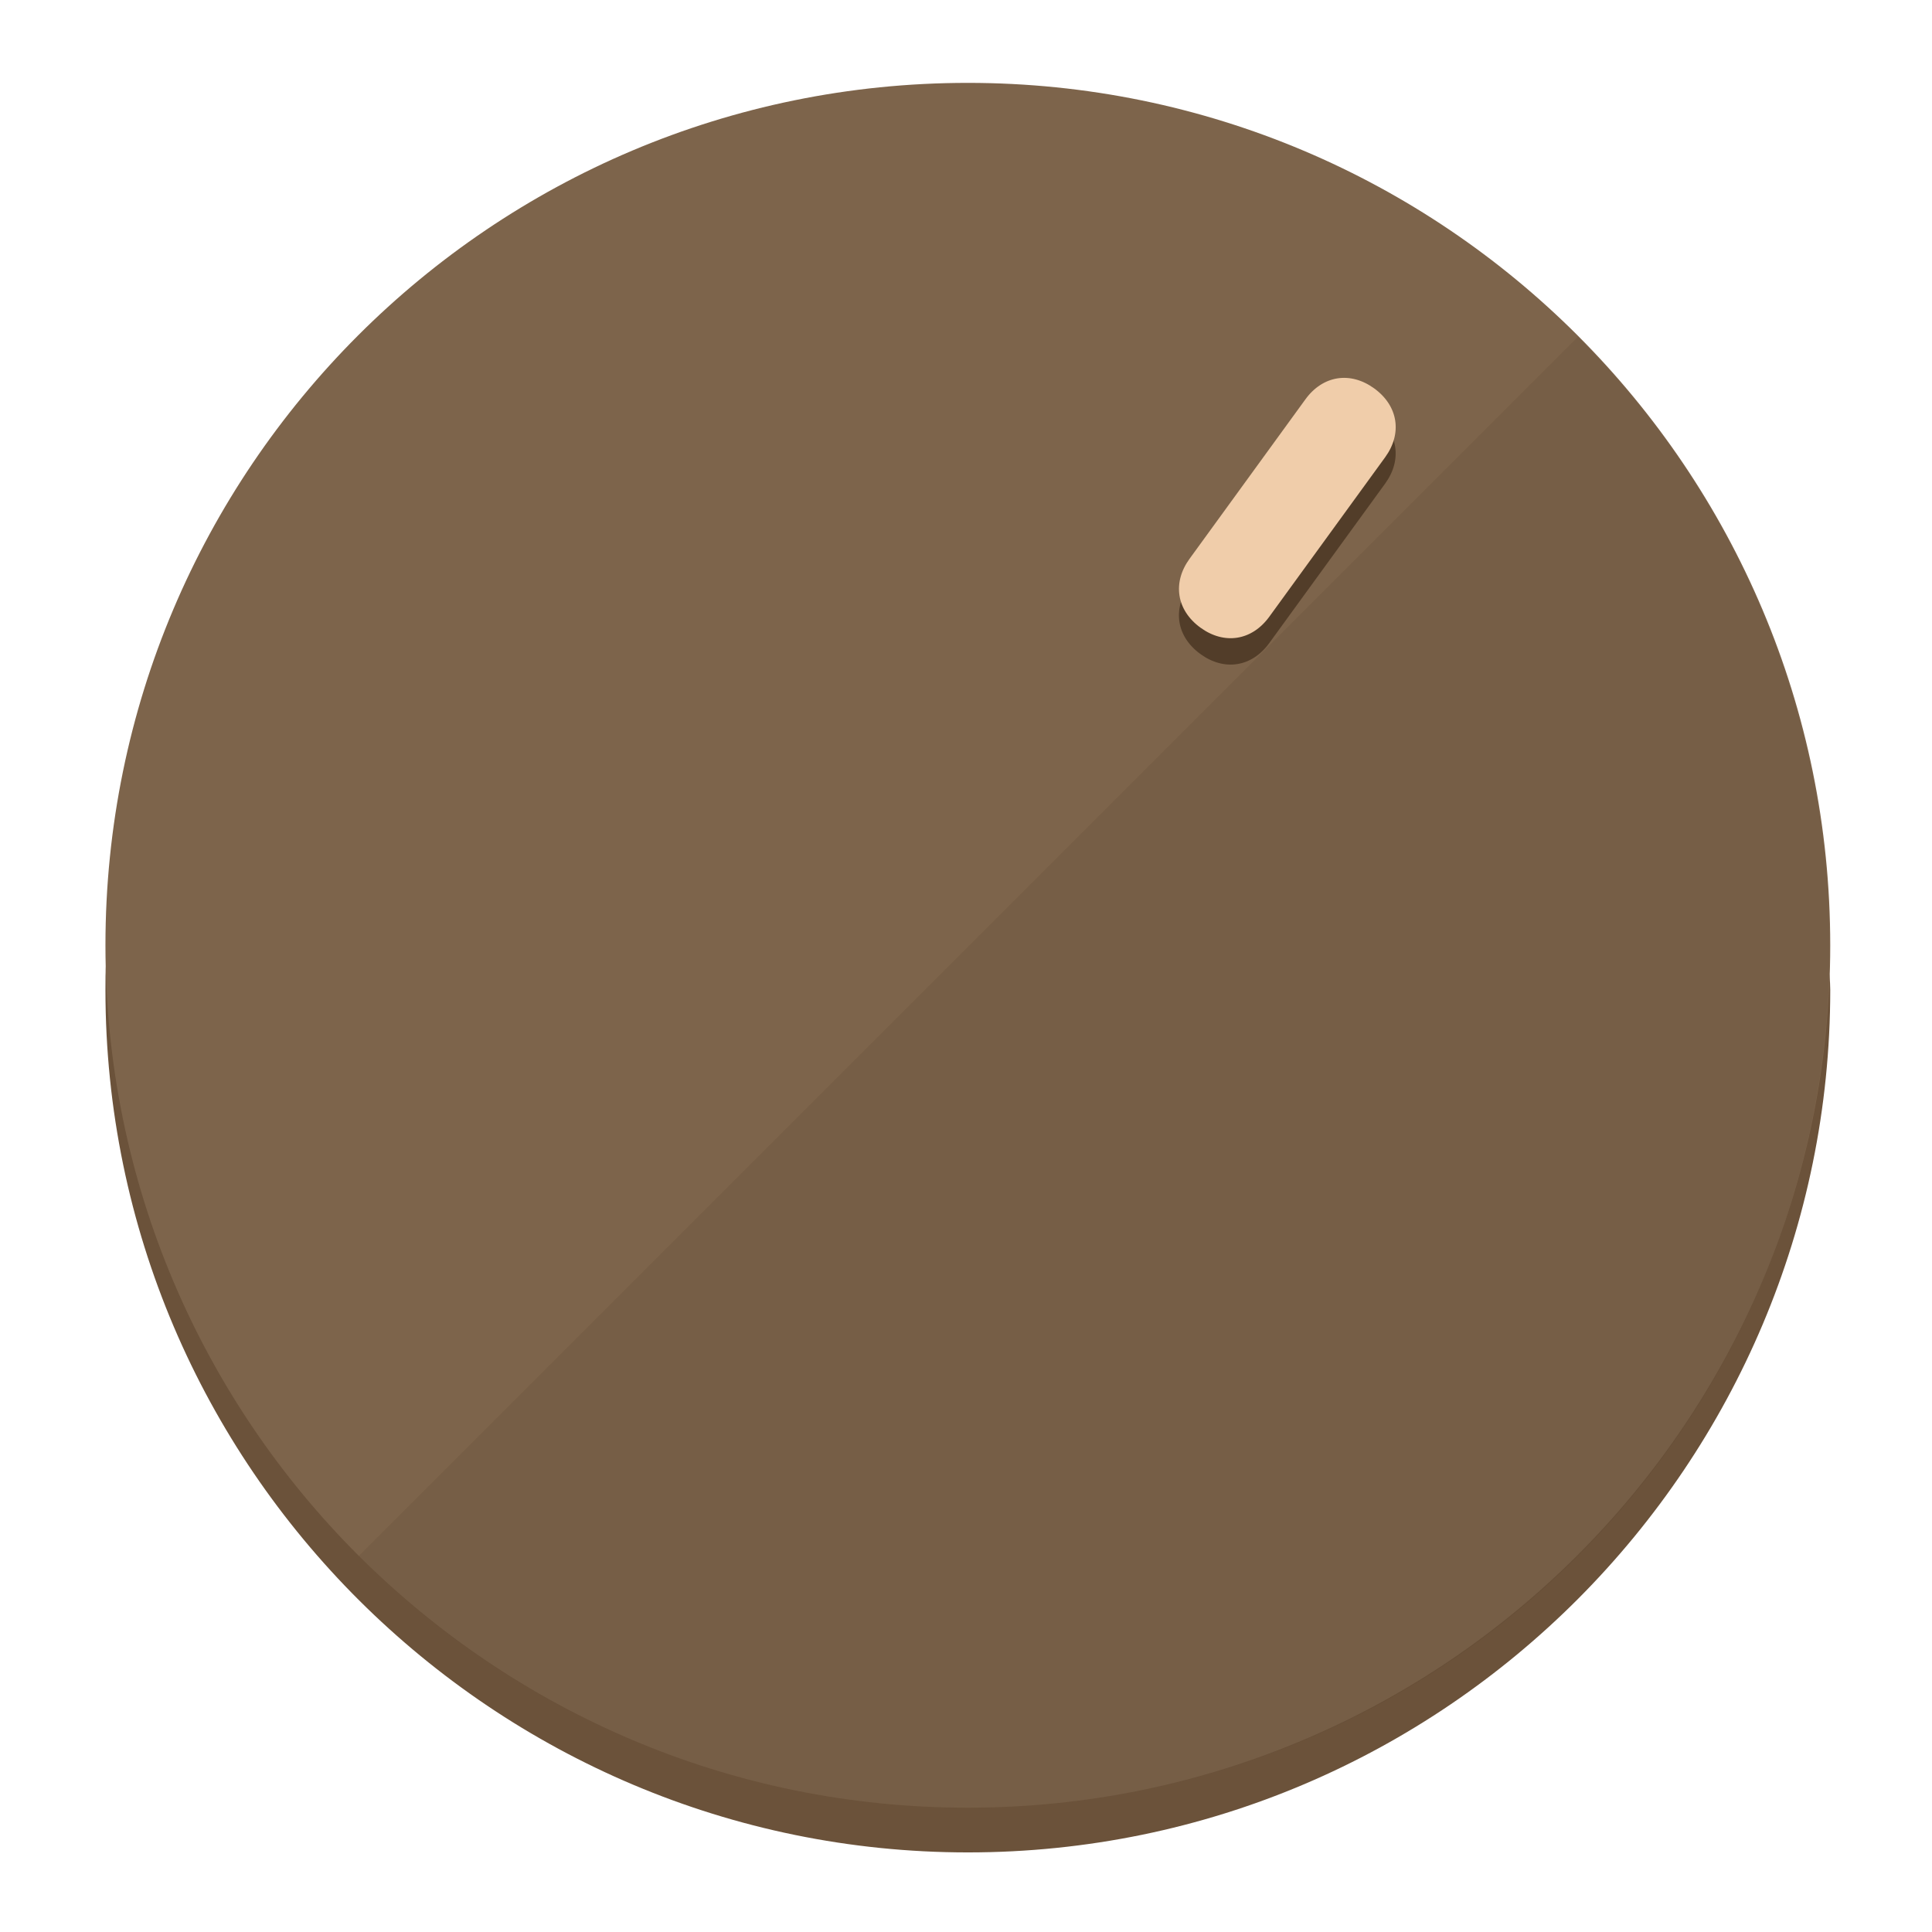
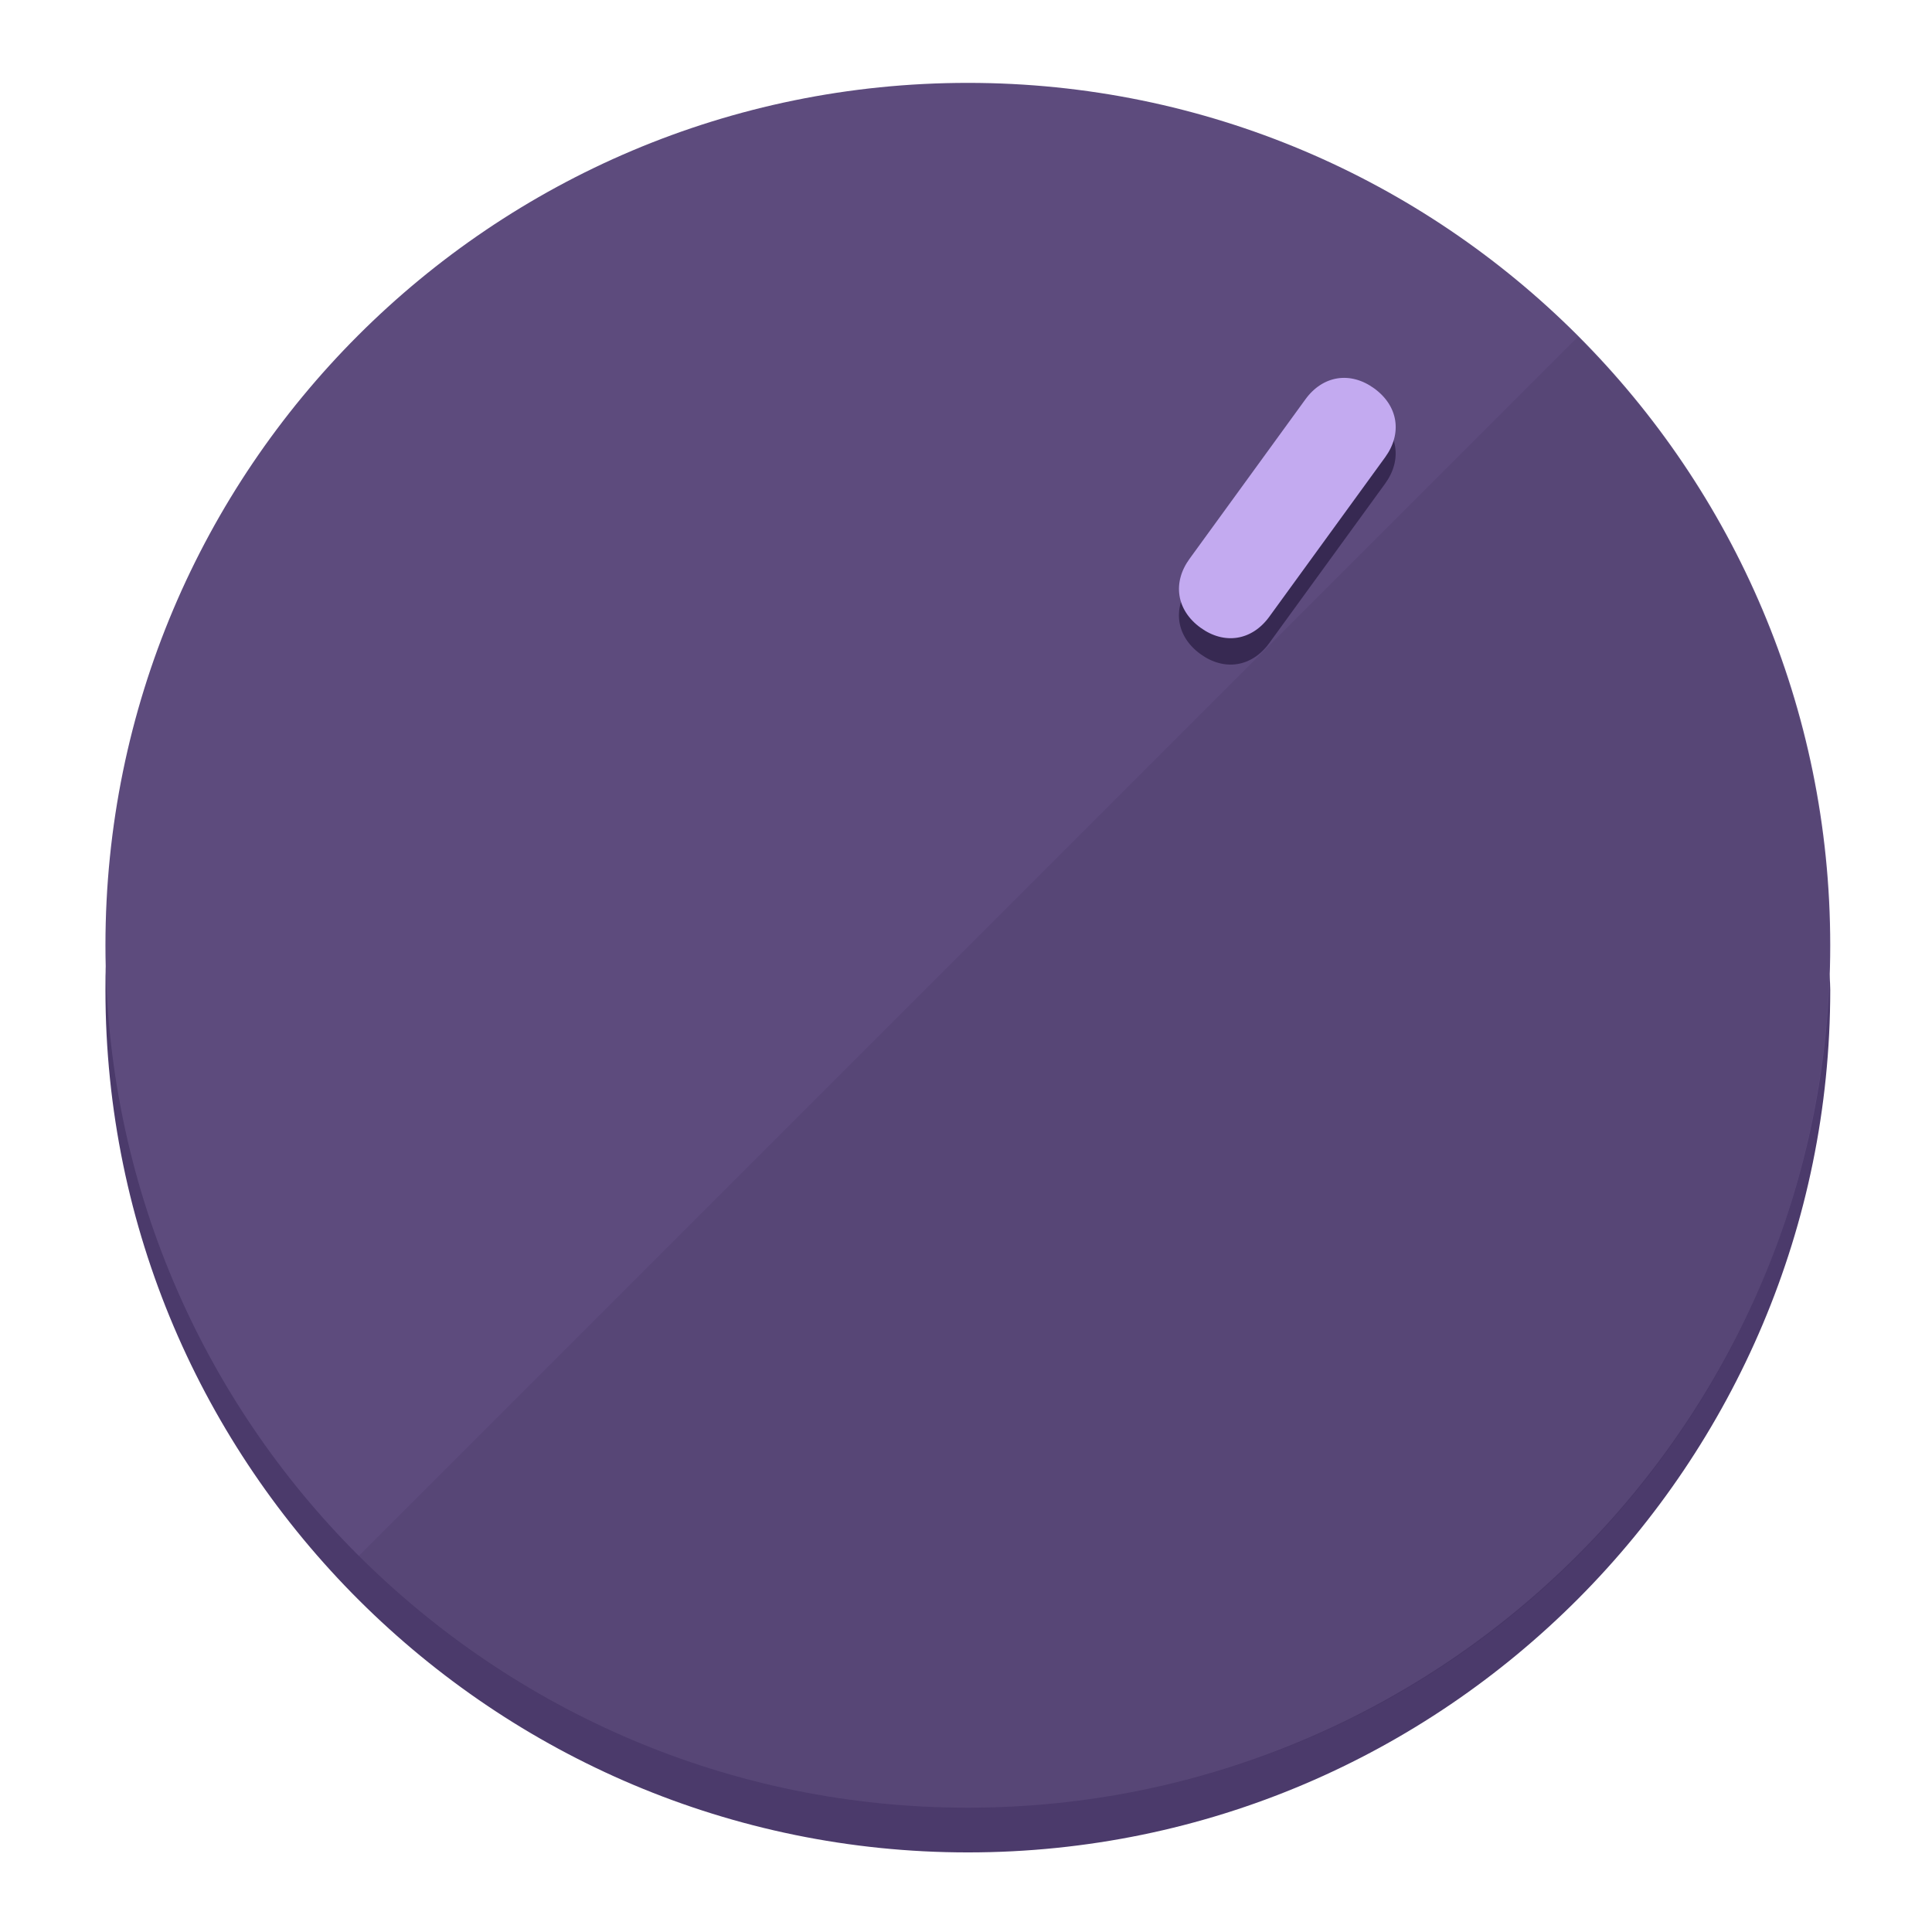
<svg xmlns="http://www.w3.org/2000/svg" height="120px" width="120px" version="1.1" id="Layer_1" viewBox="0 0 496.8 496.8" xml:space="preserve">
  <defs id="defs23" />
  <g id="g3158">
-     <path style="display:inline;fill:#6B523A;fill-opacity:1;stroke-width:1.584" d="m 248.875,445.92 c 116.582,0 212.89,-91.238 220.493,-205.286 0,5.069 1.267,8.87 1.267,13.939 0,121.651 -98.842,221.76 -221.76,221.76 -121.651,0 -221.76,-98.842 -221.76,-221.76 0,-5.069 0,-8.87 1.267,-13.939 7.603,114.048 103.91,205.286 220.493,205.286 z" id="path8" />
-     <circle style="display:inline;fill:#7D644B;fill-opacity:1;stroke-width:1.584" cx="248.875" cy="243.071" r="221.76" id="circle12" />
-     <path style="display:inline;fill:#523D29;fill-opacity:0.154;stroke-width:1.587" d="m 405.744,86.606 c 86.308,86.308 86.308,227.193 0,313.5 -86.308,86.308 -227.193,86.308 -313.5,0" id="path14" />
+     <path style="display:inline;fill:#4B3A6B;fill-opacity:1;stroke-width:1.584" d="m 248.875,445.92 c 116.582,0 212.89,-91.238 220.493,-205.286 0,5.069 1.267,8.87 1.267,13.939 0,121.651 -98.842,221.76 -221.76,221.76 -121.651,0 -221.76,-98.842 -221.76,-221.76 0,-5.069 0,-8.87 1.267,-13.939 7.603,114.048 103.91,205.286 220.493,205.286 z" id="path8" />
+     <circle style="display:inline;fill:#5D4B7D;fill-opacity:1;stroke-width:1.584" cx="248.875" cy="243.071" r="221.76" id="circle12" />
+     <path style="display:inline;fill:#372952;fill-opacity:0.154;stroke-width:1.587" d="m 405.744,86.606 c 86.308,86.308 86.308,227.193 0,313.5 -86.308,86.308 -227.193,86.308 -313.5,0" id="path14" />
  </g>
  <g id="g3198">
    <circle style="display:none;fill:#000000;fill-opacity:0;stroke-width:1.584" cx="344.188" cy="51.017" r="221.76" id="circle12-3" transform="rotate(36)" />
-     <path style="display:inline;fill:#523D29;fill-opacity:1;stroke-width:1.584" d="m 326.375,165.375 c -4.469,6.151 -11.549,7.272 -17.7,2.803 v 0 c -6.151,-4.469 -7.273,-11.549 -2.803,-17.7 l 29.794,-41.007 c 4.469,-6.151 11.549,-7.272 17.7,-2.803 v 0 c 6.151,4.469 7.272,11.549 2.803,17.7 z" id="path3789" />
-     <path style="display:inline;fill:#F0CDAA;stroke-width:1.584" d="m 326.385,158.59 c -4.469,6.151 -11.549,7.272 -17.7,2.803 v 0 c -6.151,-4.469 -7.272,-11.549 -2.803,-17.7 l 29.794,-41.007 c 4.469,-6.151 11.549,-7.273 17.7,-2.803 v 0 c 6.151,4.469 7.272,11.549 2.803,17.7 z" id="path915" />
+     <path style="display:inline;fill:#372952;fill-opacity:1;stroke-width:1.584" d="m 326.375,165.375 c -4.469,6.151 -11.549,7.272 -17.7,2.803 v 0 c -6.151,-4.469 -7.273,-11.549 -2.803,-17.7 l 29.794,-41.007 c 4.469,-6.151 11.549,-7.272 17.7,-2.803 v 0 c 6.151,4.469 7.272,11.549 2.803,17.7 z" id="path3789" />
+     <path style="display:inline;fill:#C3AAF0;stroke-width:1.584" d="m 326.385,158.59 c -4.469,6.151 -11.549,7.272 -17.7,2.803 v 0 c -6.151,-4.469 -7.272,-11.549 -2.803,-17.7 l 29.794,-41.007 c 4.469,-6.151 11.549,-7.273 17.7,-2.803 v 0 c 6.151,4.469 7.272,11.549 2.803,17.7 z" id="path915" />
  </g>
</svg>
